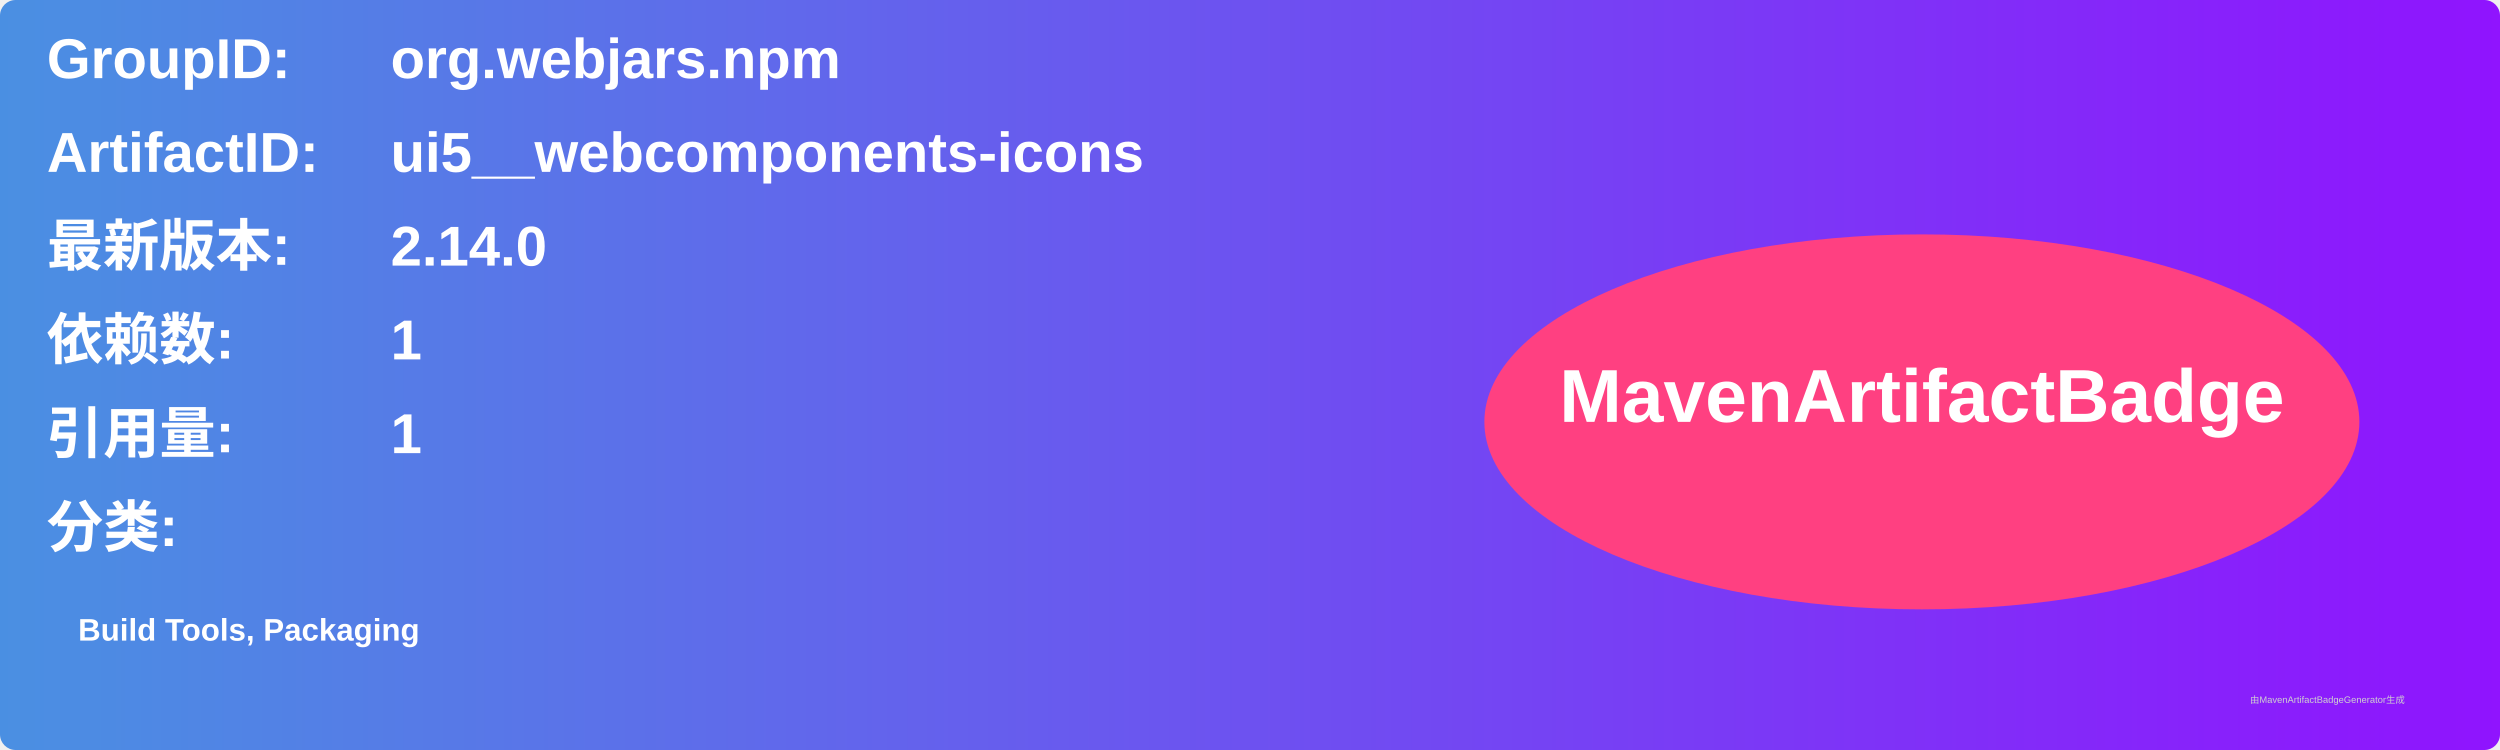
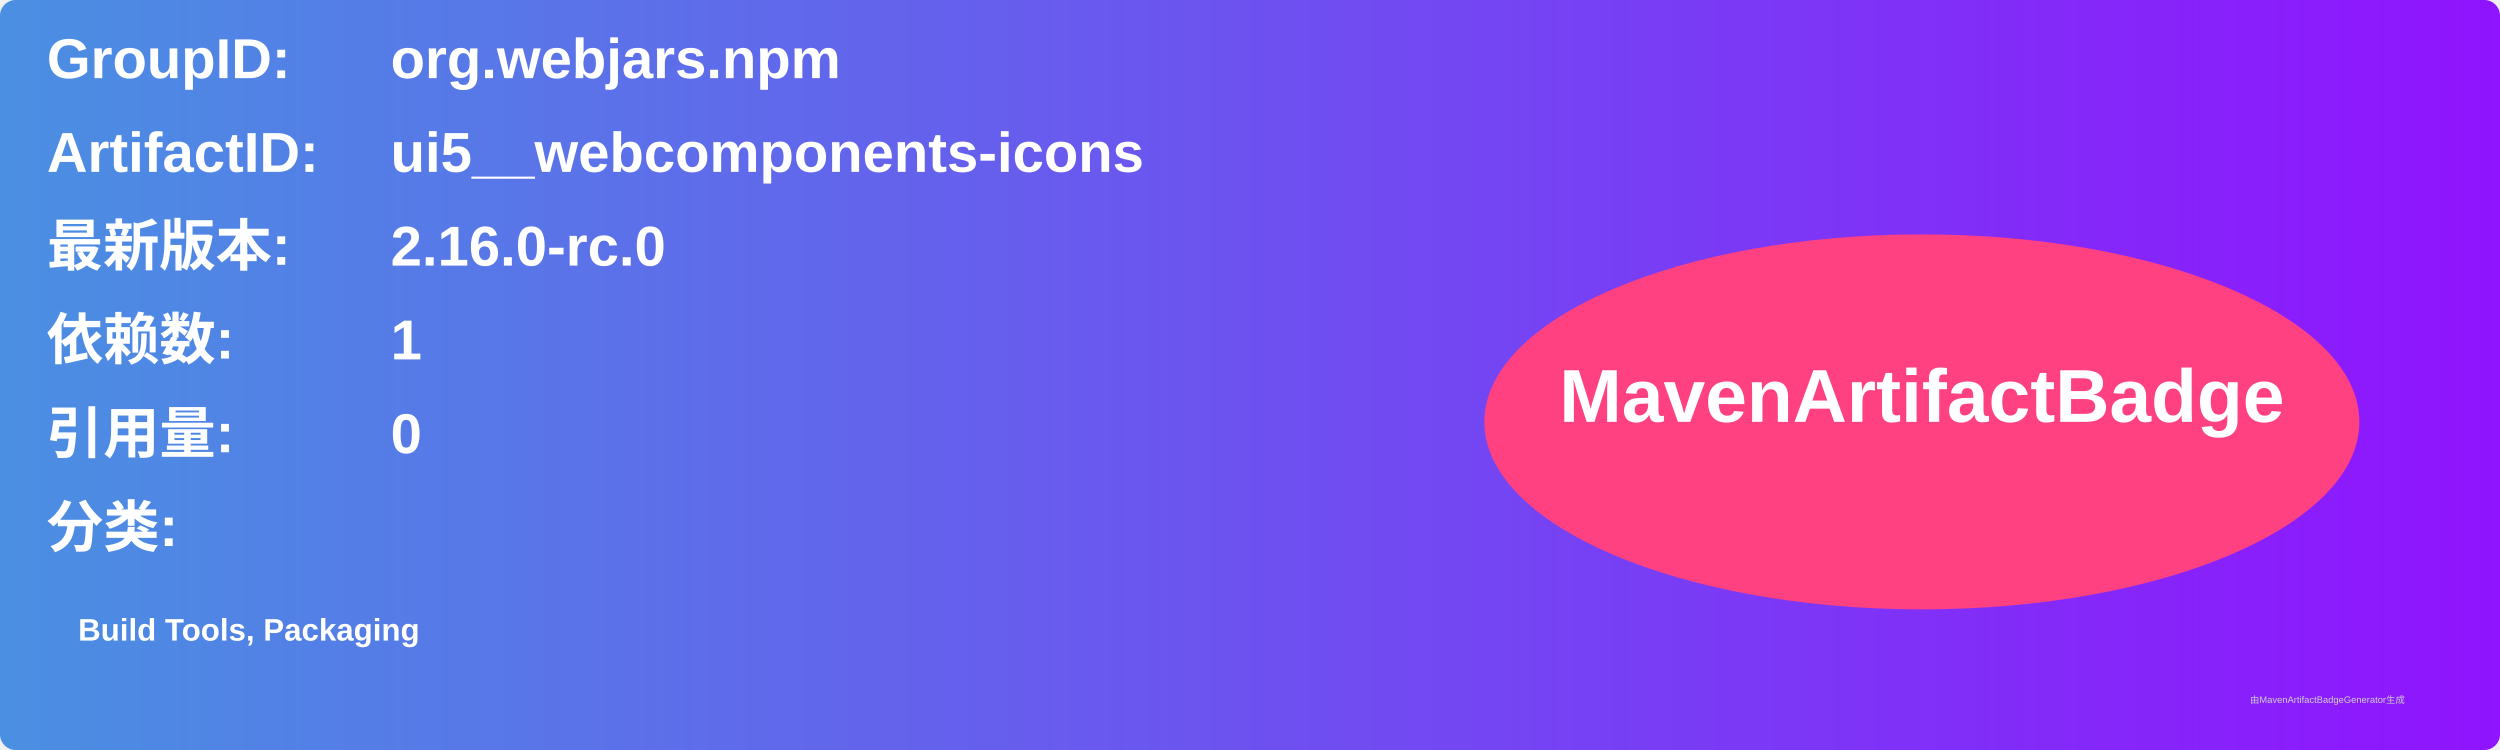
<svg xmlns="http://www.w3.org/2000/svg" width="800" height="240" viewBox="0 0 800 240">
  <linearGradient id="grad" x1="0%" y1="0%" x2="100%" y2="0%">
    <stop offset="0%" stop-color="#4a90e2" />
    <stop offset="100%" stop-color="#9013fe" />
  </linearGradient>
  <rect width="100%" height="100%" rx="5" ry="5" fill="url(#grad)" />
  <g transform="translate(15, 15)">
    <text x="0" y="10" font-family="Arial" font-size="18" fill="white" font-weight="bold" width="260">GroupID:</text>
    <text x="110" y="10" font-family="Arial" font-size="18" fill="white" font-weight="bold" width="460">org.webjars.npm</text>
    <text x="0" y="40" font-family="Arial" font-size="18" fill="white" font-weight="bold" width="260">ArtifactID:</text>
    <text x="110" y="40" font-family="Arial" font-size="18" fill="white" font-weight="bold" width="460">ui5__webcomponents-icons</text>
    <text x="0" y="70" font-family="Arial" font-size="18" fill="white" font-weight="bold">最新版本:</text>
    <text x="110" y="70" font-family="Arial" font-size="18" fill="white" font-weight="bold">
-       <tspan font-weight="bold">2.14.0</tspan>
+       <tspan font-weight="bold">2.16.0-rc.0</tspan>
    </text>
    <text x="0" y="100" font-family="Arial" font-size="18" fill="white" font-weight="bold">依赖数: </text>
    <text x="110" y="100" font-family="Arial" font-size="18" fill="white">
      <tspan font-weight="bold">1</tspan>
    </text>
    <text x="0" y="130" font-family="Arial" font-size="18" fill="white" font-weight="bold">引用量: </text>
    <text x="110" y="130" font-family="Arial" font-size="18" fill="white">
-       <tspan font-weight="bold">1</tspan>
+       <tspan font-weight="bold">0</tspan>
    </text>
    <text x="0" y="160" font-family="Arial" font-size="18" fill="white" font-weight="bold">分类:</text>
    <text x="10" y="190" font-family="Arial" font-size="10" fill="white">
      <tspan font-weight="bold">Build Tools, Packaging</tspan>
    </text>
    <ellipse cx="600" cy="120" rx="140" ry="60" fill="#ff4081" />
    <text x="600" y="120" text-anchor="middle" font-family="Arial" font-size="24" fill="white" font-weight="bold">MavenArtifactBadge</text>
  </g>
  <text x="720" y="225" font-family="Arial" font-size="3" fill="#d0d0d0">由MavenArtifactBadgeGenerator生成</text>
</svg>
